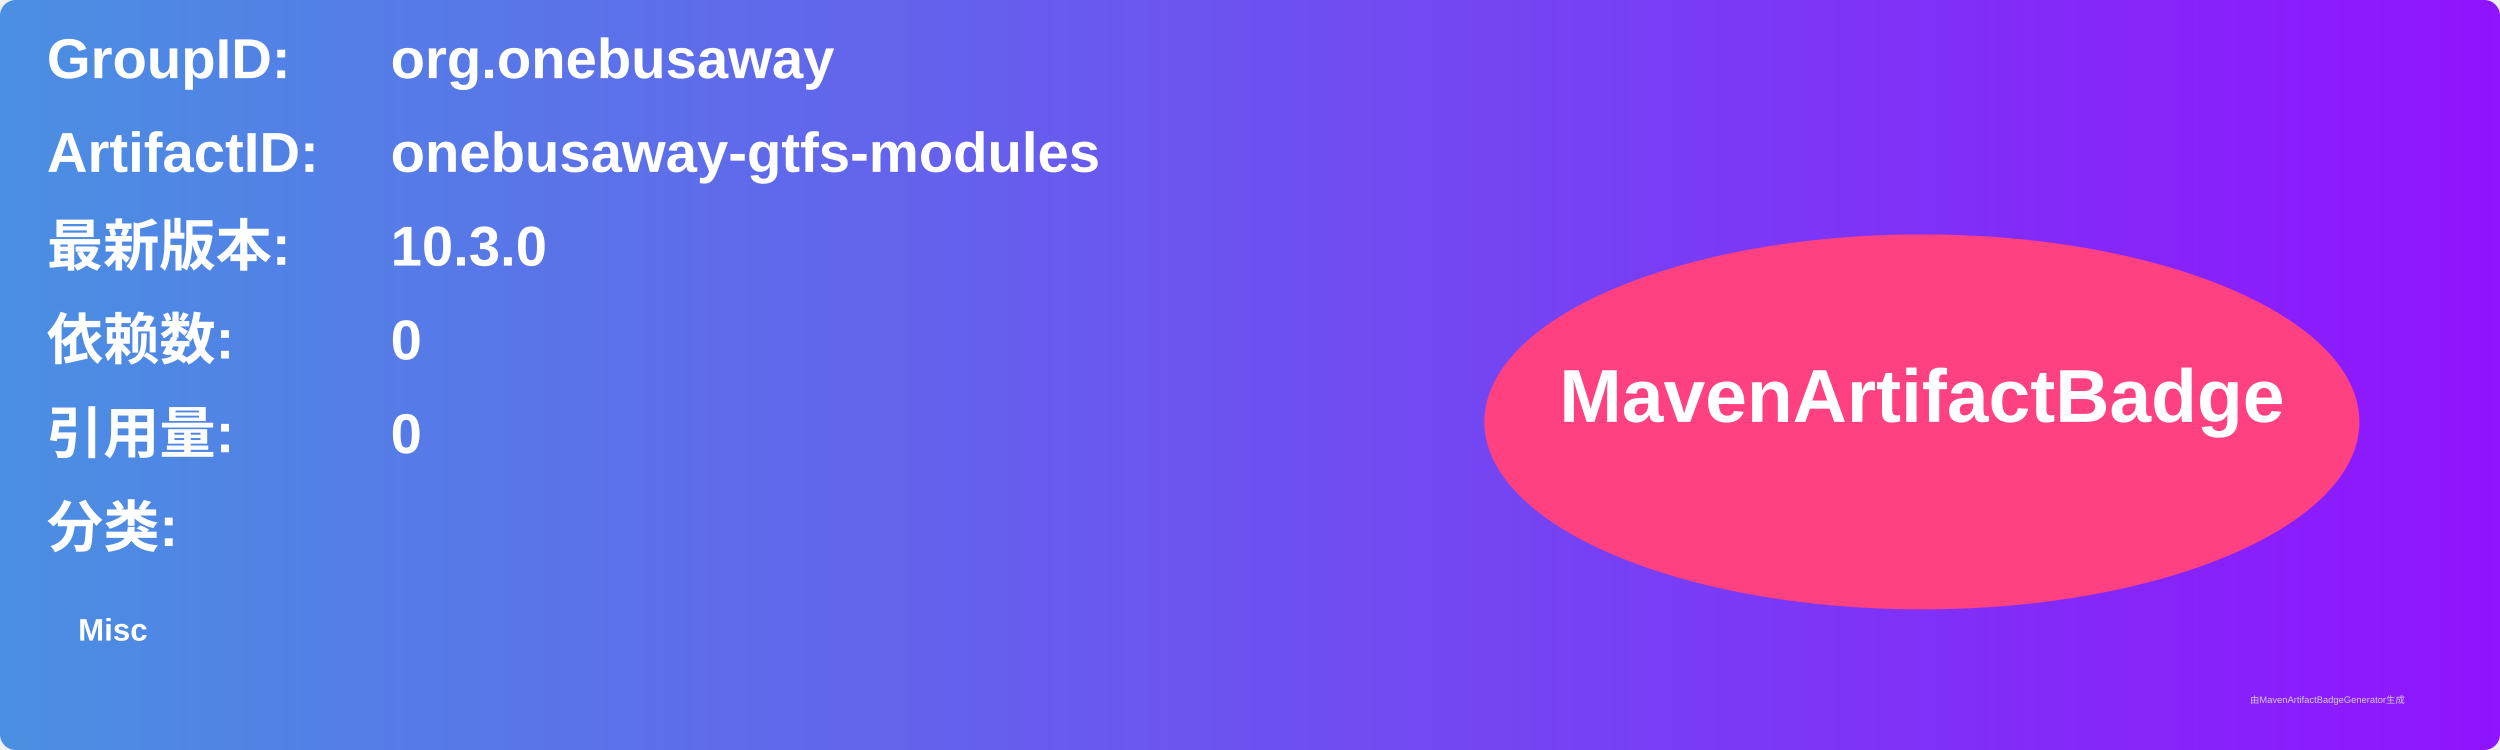
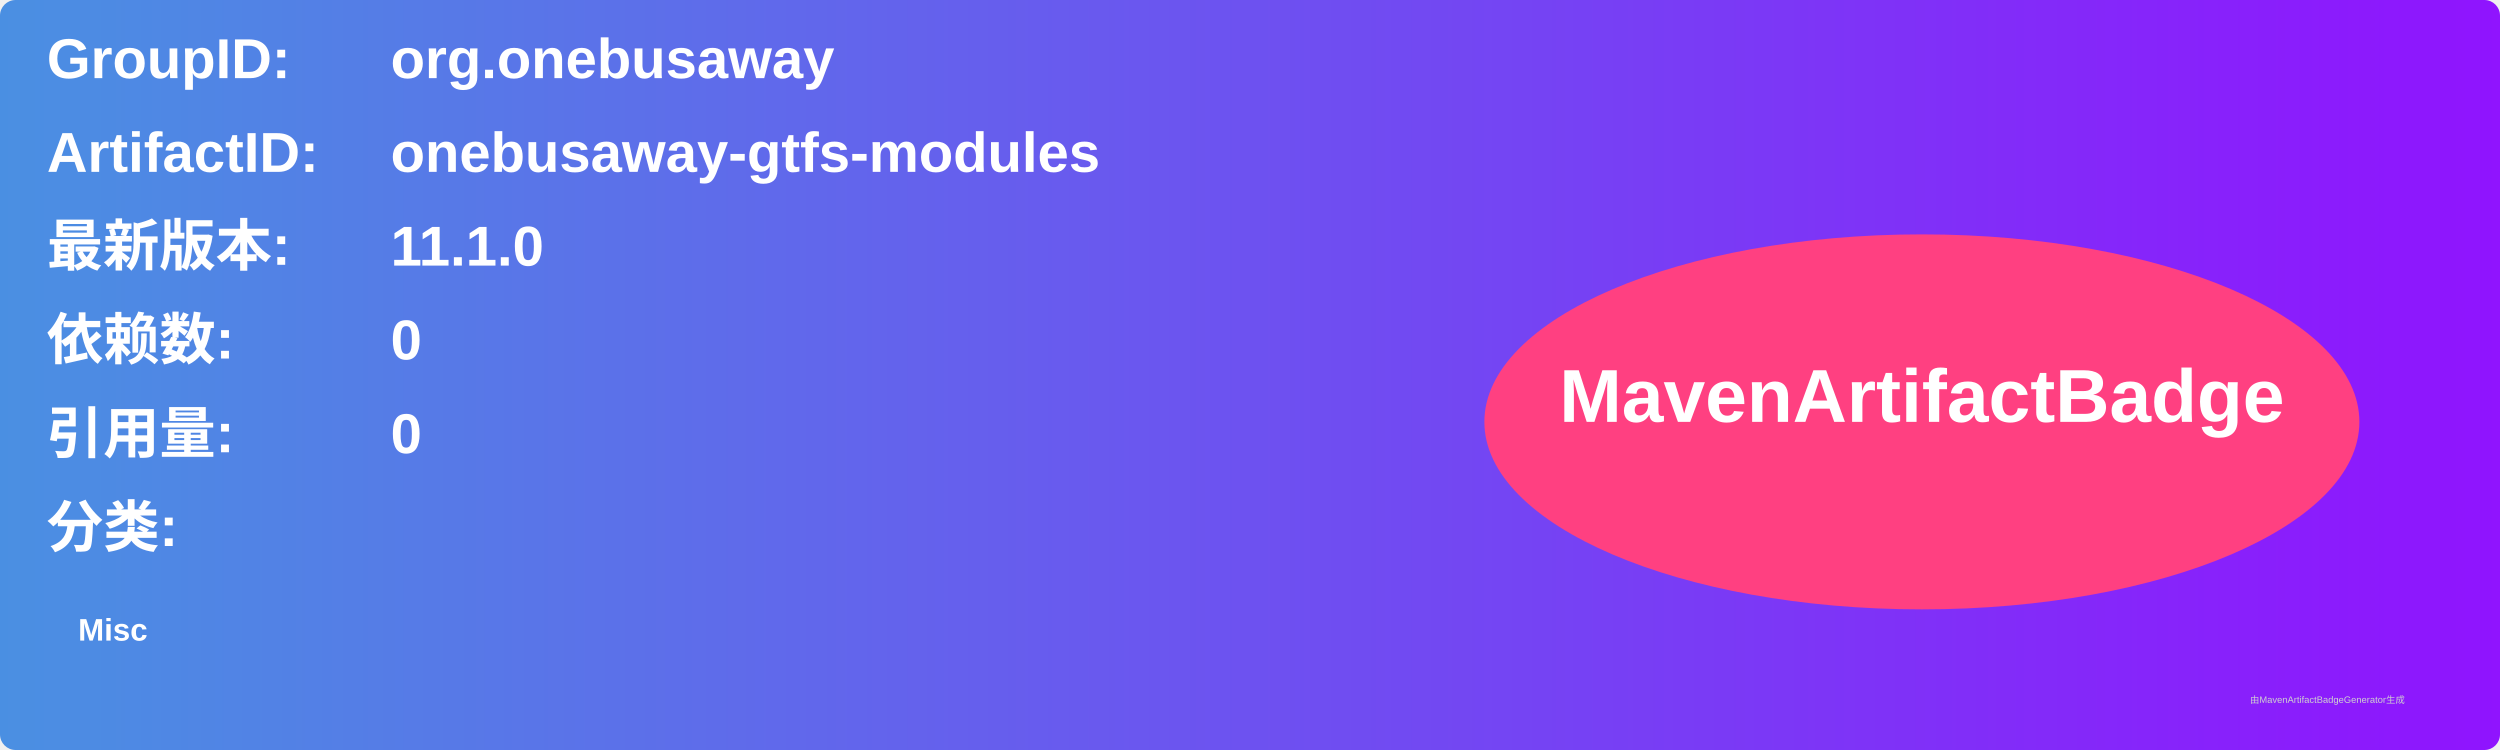
<svg xmlns="http://www.w3.org/2000/svg" width="800" height="240" viewBox="0 0 800 240">
  <linearGradient id="grad" x1="0%" y1="0%" x2="100%" y2="0%">
    <stop offset="0%" stop-color="#4a90e2" />
    <stop offset="100%" stop-color="#9013fe" />
  </linearGradient>
  <rect width="100%" height="100%" rx="5" ry="5" fill="url(#grad)" />
  <g transform="translate(15, 15)">
    <text x="0" y="10" font-family="Arial" font-size="18" fill="white" font-weight="bold" width="260">GroupID:</text>
    <text x="110" y="10" font-family="Arial" font-size="18" fill="white" font-weight="bold" width="460">org.onebusaway</text>
    <text x="0" y="40" font-family="Arial" font-size="18" fill="white" font-weight="bold" width="260">ArtifactID:</text>
    <text x="110" y="40" font-family="Arial" font-size="18" fill="white" font-weight="bold" width="460">onebusaway-gtfs-modules</text>
    <text x="0" y="70" font-family="Arial" font-size="18" fill="white" font-weight="bold">最新版本:</text>
    <text x="110" y="70" font-family="Arial" font-size="18" fill="white" font-weight="bold">
-       <tspan font-weight="bold">10.3.0</tspan>
+       <tspan font-weight="bold">11.1.0</tspan>
    </text>
    <text x="0" y="100" font-family="Arial" font-size="18" fill="white" font-weight="bold">依赖数: </text>
    <text x="110" y="100" font-family="Arial" font-size="18" fill="white">
      <tspan font-weight="bold">0</tspan>
    </text>
    <text x="0" y="130" font-family="Arial" font-size="18" fill="white" font-weight="bold">引用量: </text>
    <text x="110" y="130" font-family="Arial" font-size="18" fill="white">
      <tspan font-weight="bold">0</tspan>
    </text>
    <text x="0" y="160" font-family="Arial" font-size="18" fill="white" font-weight="bold">分类:</text>
    <text x="10" y="190" font-family="Arial" font-size="10" fill="white">
      <tspan font-weight="bold">Misc</tspan>
    </text>
    <ellipse cx="600" cy="120" rx="140" ry="60" fill="#ff4081" />
    <text x="600" y="120" text-anchor="middle" font-family="Arial" font-size="24" fill="white" font-weight="bold">MavenArtifactBadge</text>
  </g>
  <text x="720" y="225" font-family="Arial" font-size="3" fill="#d0d0d0">由MavenArtifactBadgeGenerator生成</text>
</svg>
